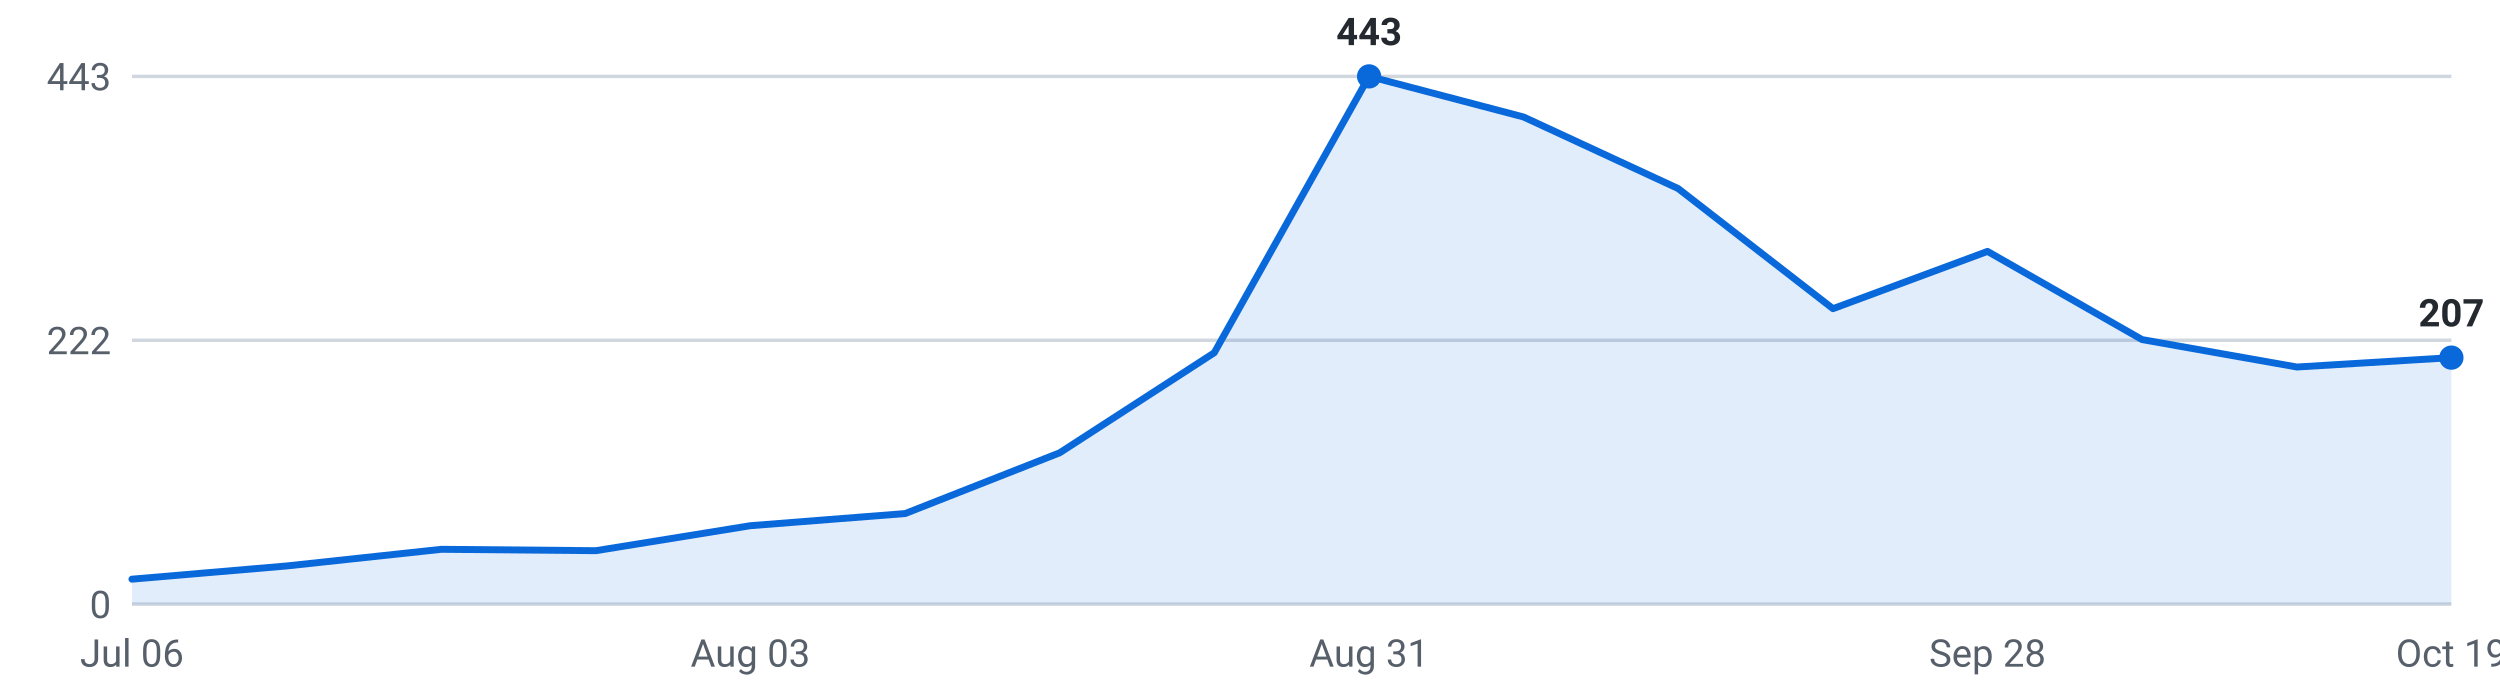
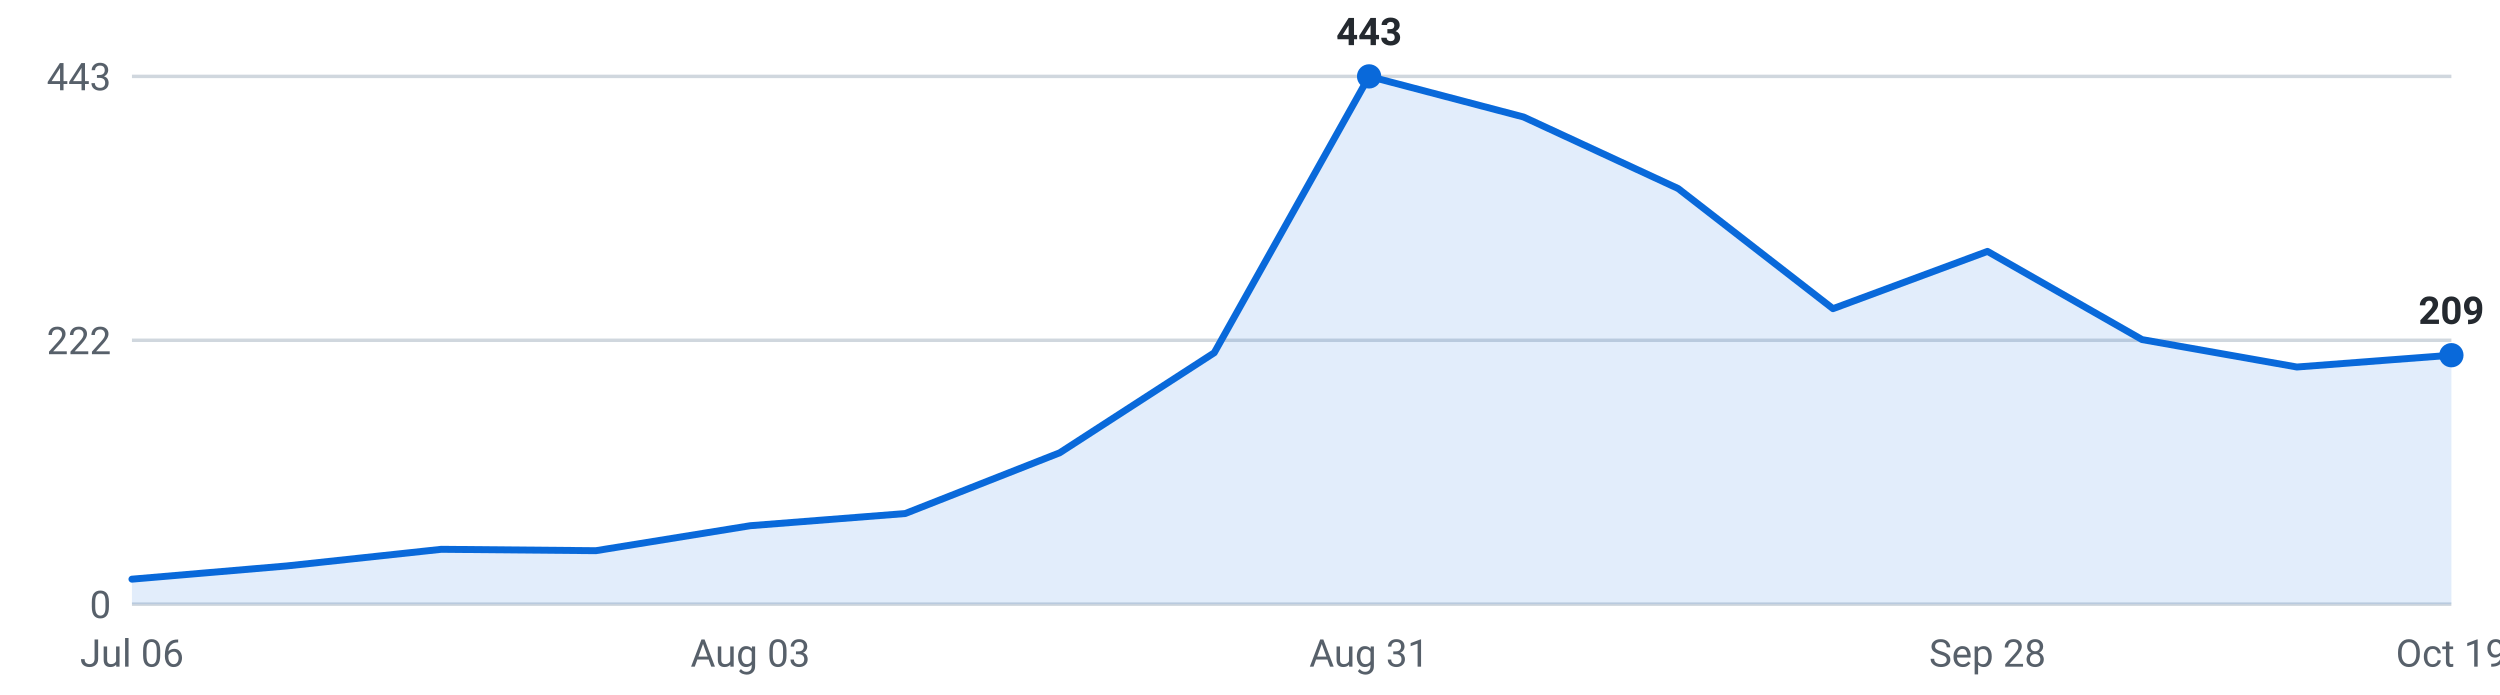
<svg xmlns="http://www.w3.org/2000/svg" viewBox="0 0 720 200" width="720" height="200" role="img" aria-label="Internships posted per week, last 16 weeks">
  <g font-family="-apple-system,Segoe UI,Roboto,sans-serif" font-size="11">
    <line x1="38" y1="174.0" x2="706" y2="174.0" stroke="#d0d7de" stroke-width="1" />
    <text x="32" y="178.0" text-anchor="end" fill="#57606a">0</text>
    <line x1="38" y1="98.0" x2="706" y2="98.0" stroke="#d0d7de" stroke-width="1" />
    <text x="32" y="102.0" text-anchor="end" fill="#57606a">222</text>
    <line x1="38" y1="22.0" x2="706" y2="22.0" stroke="#d0d7de" stroke-width="1" />
    <text x="32" y="26.0" text-anchor="end" fill="#57606a">443</text>
-     <path d="M38.0,174 L38.0,166.8 L82.5,163.0 L127.1,158.2 L171.6,158.6 L216.1,151.4 L260.7,147.9 L305.2,130.4 L349.7,101.6 L394.3,22.0 L438.8,33.7 L483.3,54.3 L527.9,88.9 L572.4,72.4 L616.9,97.8 L661.5,105.7 L706.0,103.0 L706.0,174 Z" fill="#0969da" fill-opacity="0.12" />
-     <polyline points="38.0,166.8 82.5,163.0 127.1,158.2 171.6,158.6 216.1,151.4 260.7,147.9 305.2,130.4 349.7,101.6 394.3,22.0 438.8,33.7 483.3,54.3 527.9,88.9 572.4,72.4 616.9,97.8 661.5,105.7 706.0,103.0" fill="none" stroke="#0969da" stroke-width="2" stroke-linejoin="round" stroke-linecap="round" />
+     <path d="M38.0,174 L38.0,166.8 L82.5,163.0 L127.1,158.2 L171.6,158.6 L216.1,151.4 L260.7,147.9 L305.2,130.4 L349.7,101.6 L394.3,22.0 L438.8,33.7 L483.3,54.3 L527.9,88.9 L572.4,72.4 L616.9,97.8 L661.5,105.7 L706.0,102.3 L706.0,174 Z" fill="#0969da" fill-opacity="0.12" />
+     <polyline points="38.0,166.8 82.5,163.0 127.1,158.2 171.6,158.6 216.1,151.4 260.7,147.9 305.2,130.4 349.7,101.6 394.3,22.0 438.8,33.7 483.3,54.3 527.9,88.9 572.4,72.4 616.9,97.8 661.5,105.7 706.0,102.3" fill="none" stroke="#0969da" stroke-width="2" stroke-linejoin="round" stroke-linecap="round" />
    <circle cx="394.3" cy="22.0" r="3.5" fill="#0969da" />
    <text x="394.3" y="13.0" text-anchor="middle" fill="#24292f" font-weight="600">443</text>
-     <circle cx="706.0" cy="103.0" r="3.5" fill="#0969da" />
-     <text x="706.0" y="94.0" text-anchor="middle" fill="#24292f" font-weight="600">207</text>
+     <circle cx="706.0" cy="102.3" r="3.5" fill="#0969da" />
+     <text x="706.0" y="93.3" text-anchor="middle" fill="#24292f" font-weight="600">209</text>
    <text x="38.0" y="192" text-anchor="middle" fill="#57606a">Jul 06</text>
    <text x="216.1" y="192" text-anchor="middle" fill="#57606a">Aug 03</text>
    <text x="394.3" y="192" text-anchor="middle" fill="#57606a">Aug 31</text>
    <text x="572.4" y="192" text-anchor="middle" fill="#57606a">Sep 28</text>
    <text x="706.0" y="192" text-anchor="middle" fill="#57606a">Oct 19</text>
  </g>
</svg>
